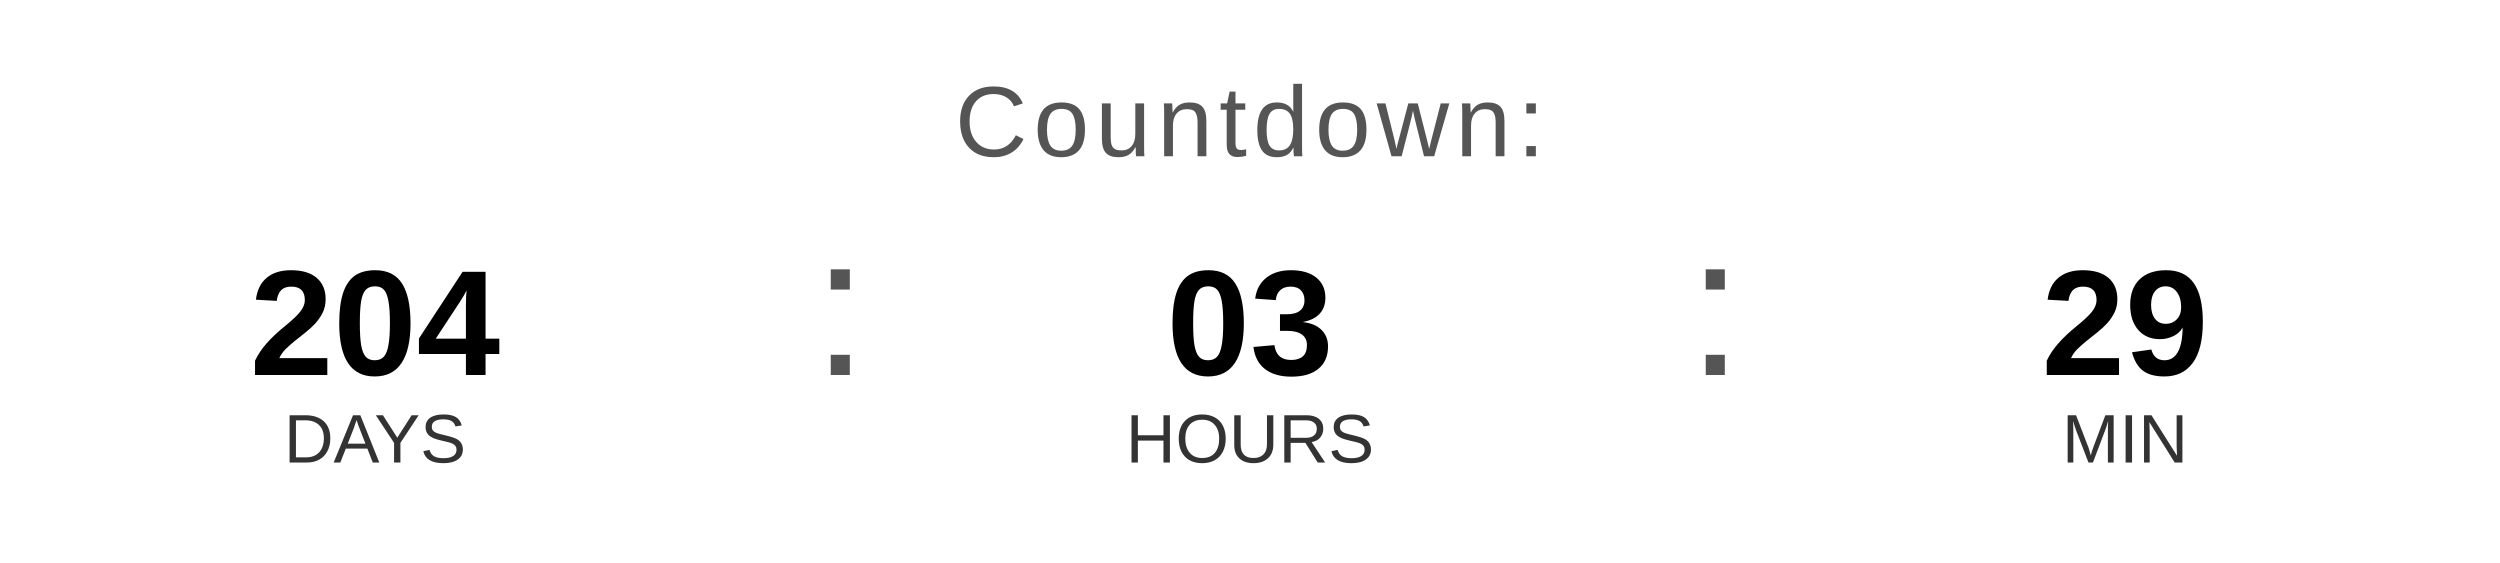
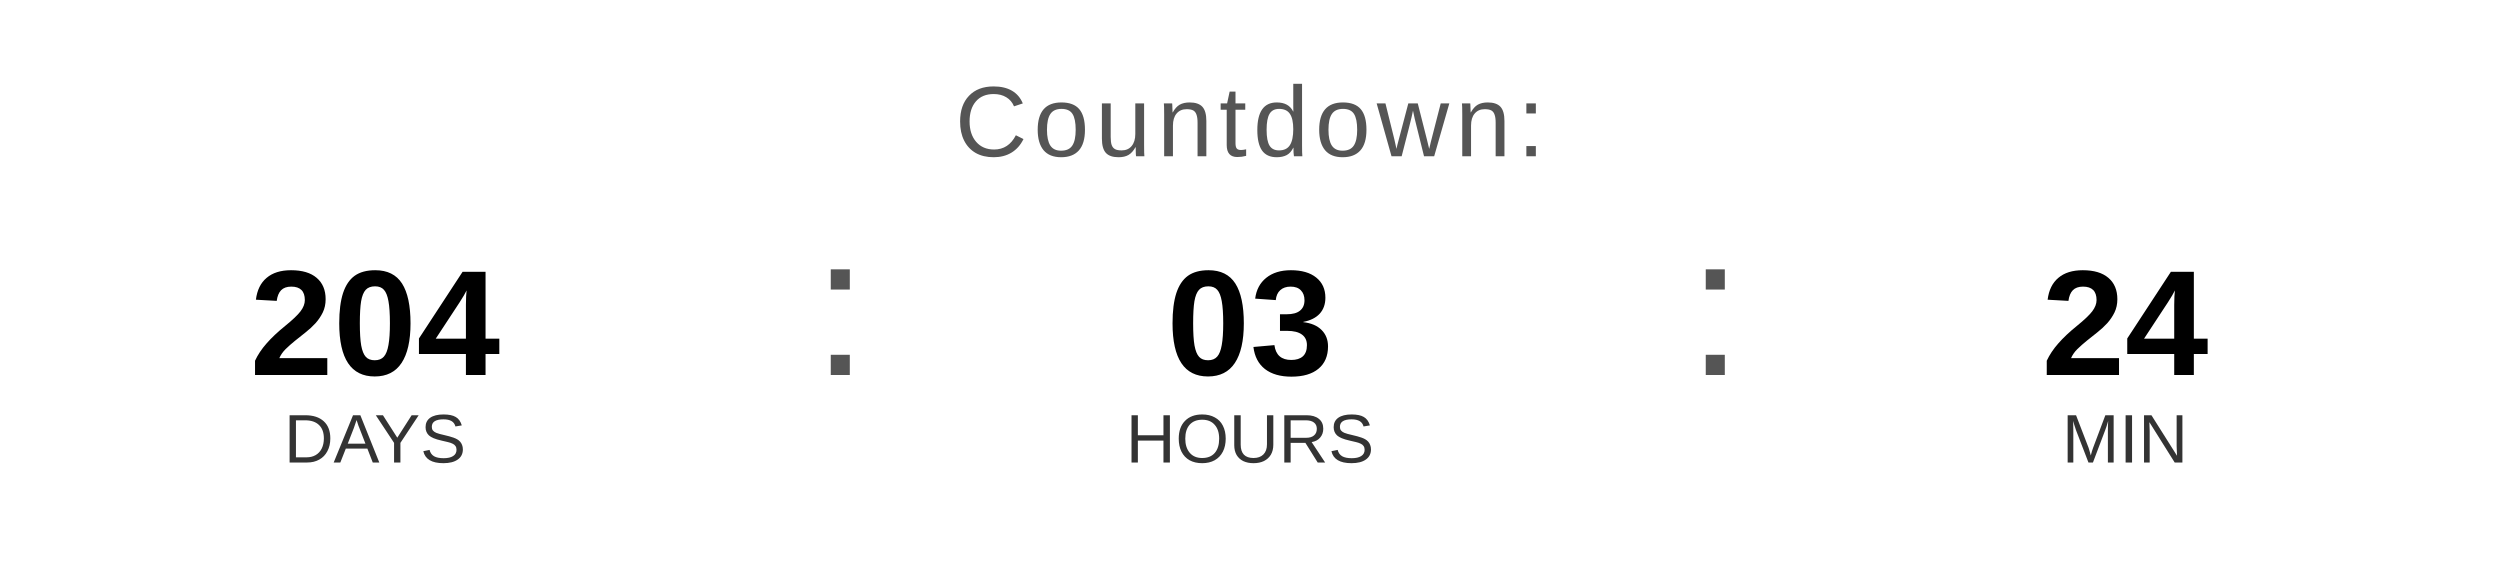
<svg xmlns="http://www.w3.org/2000/svg" width="400" height="90" viewBox="0 0 400 90">
  <text x="200" y="25" font-family="Arial, Helvetica, sans-serif" font-size="16" fill="#555555" text-anchor="middle" letter-spacing="1">
    Countdown:
  </text>
  <text x="60" y="60" font-family="Arial, Helvetica, sans-serif" font-size="24" font-weight="bold" fill="#000000" text-anchor="middle">204</text>
  <text x="60" y="74" font-family="Arial, Helvetica, sans-serif" font-size="11" fill="#333333" text-anchor="middle">DAYS</text>
  <text x="130" y="60" font-family="Arial, sans-serif" font-size="32" fill="#555555">:</text>
  <text x="200" y="60" font-family="Arial, Helvetica, sans-serif" font-size="24" font-weight="bold" fill="#000000" text-anchor="middle">03</text>
  <text x="200" y="74" font-family="Arial, Helvetica, sans-serif" font-size="11" fill="#333333" text-anchor="middle">HOURS</text>
  <text x="270" y="60" font-family="Arial, sans-serif" font-size="32" fill="#555555">:</text>
-   <text x="340" y="60" font-family="Arial, Helvetica, sans-serif" font-size="24" font-weight="bold" fill="#000000" text-anchor="middle">29</text>
+   <text x="340" y="60" font-family="Arial, Helvetica, sans-serif" font-size="24" font-weight="bold" fill="#000000" text-anchor="middle">24</text>
  <text x="340" y="74" font-family="Arial, Helvetica, sans-serif" font-size="11" fill="#333333" text-anchor="middle">MIN</text>
</svg>
